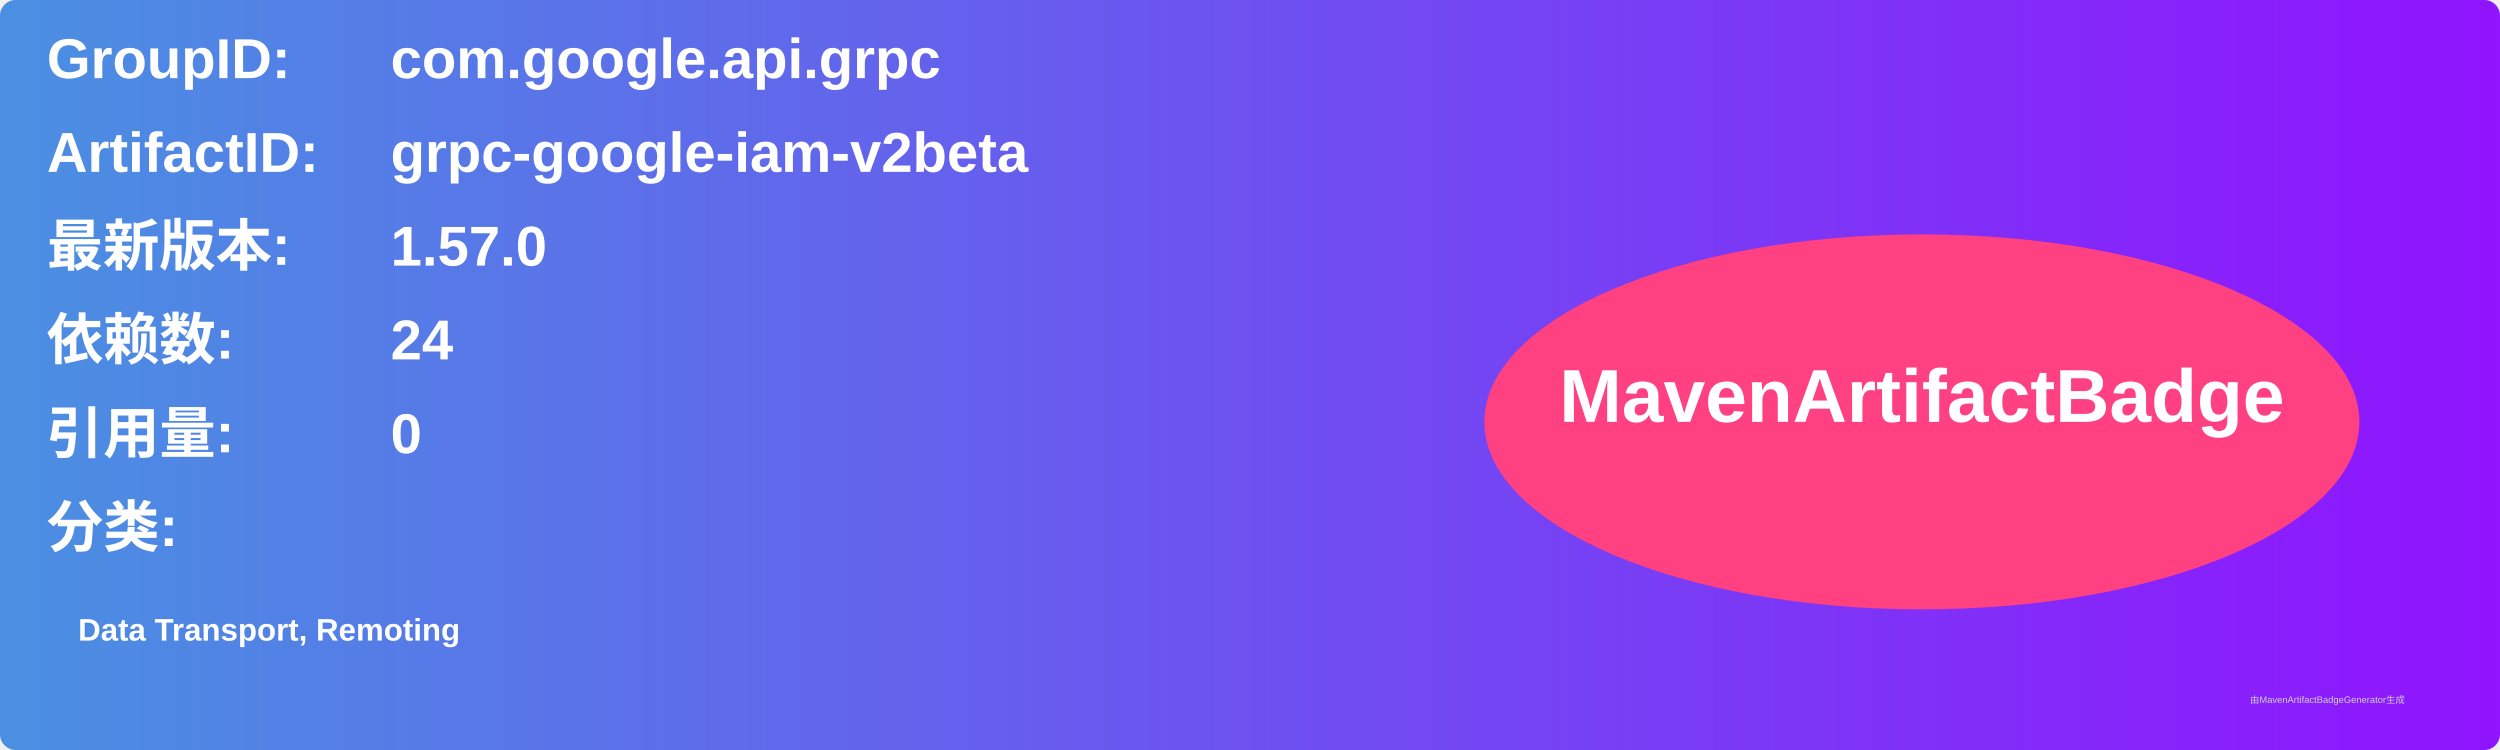
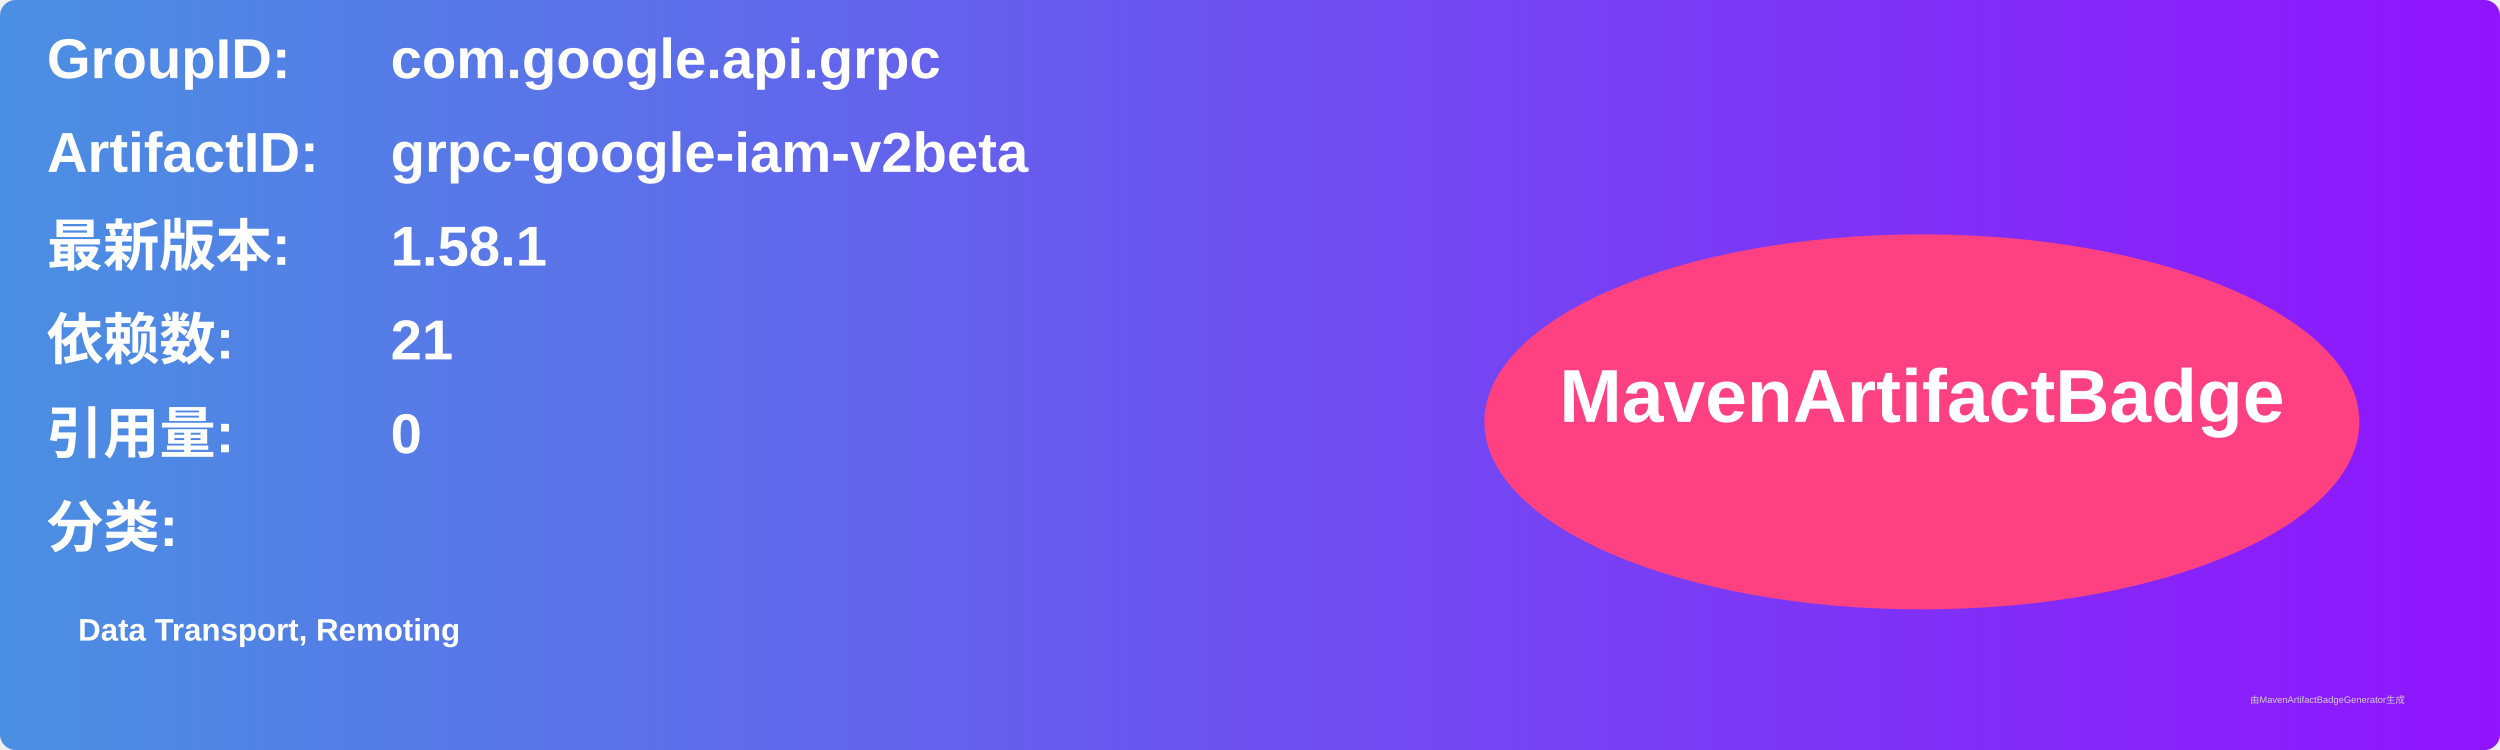
<svg xmlns="http://www.w3.org/2000/svg" width="800" height="240" viewBox="0 0 800 240">
  <linearGradient id="grad" x1="0%" y1="0%" x2="100%" y2="0%">
    <stop offset="0%" stop-color="#4a90e2" />
    <stop offset="100%" stop-color="#9013fe" />
  </linearGradient>
  <rect width="100%" height="100%" rx="5" ry="5" fill="url(#grad)" />
  <g transform="translate(15, 15)">
    <text x="0" y="10" font-family="Arial" font-size="18" fill="white" font-weight="bold" width="260">GroupID:</text>
    <text x="110" y="10" font-family="Arial" font-size="18" fill="white" font-weight="bold" width="460">com.google.api.grpc</text>
    <text x="0" y="40" font-family="Arial" font-size="18" fill="white" font-weight="bold" width="260">ArtifactID:</text>
    <text x="110" y="40" font-family="Arial" font-size="18" fill="white" font-weight="bold" width="460">grpc-google-iam-v2beta</text>
    <text x="0" y="70" font-family="Arial" font-size="18" fill="white" font-weight="bold">最新版本:</text>
    <text x="110" y="70" font-family="Arial" font-size="18" fill="white" font-weight="bold">
-       <tspan font-weight="bold">1.57.0</tspan>
+       <tspan font-weight="bold">1.58.1</tspan>
    </text>
    <text x="0" y="100" font-family="Arial" font-size="18" fill="white" font-weight="bold">依赖数: </text>
    <text x="110" y="100" font-family="Arial" font-size="18" fill="white">
-       <tspan font-weight="bold">24</tspan>
+       <tspan font-weight="bold">21</tspan>
    </text>
    <text x="0" y="130" font-family="Arial" font-size="18" fill="white" font-weight="bold">引用量: </text>
    <text x="110" y="130" font-family="Arial" font-size="18" fill="white">
      <tspan font-weight="bold">0</tspan>
    </text>
    <text x="0" y="160" font-family="Arial" font-size="18" fill="white" font-weight="bold">分类:</text>
    <text x="10" y="190" font-family="Arial" font-size="10" fill="white">
      <tspan font-weight="bold">Data Transport, Remoting</tspan>
    </text>
    <ellipse cx="600" cy="120" rx="140" ry="60" fill="#ff4081" />
    <text x="600" y="120" text-anchor="middle" font-family="Arial" font-size="24" fill="white" font-weight="bold">MavenArtifactBadge</text>
  </g>
  <text x="720" y="225" font-family="Arial" font-size="3" fill="#d0d0d0">由MavenArtifactBadgeGenerator生成</text>
</svg>
